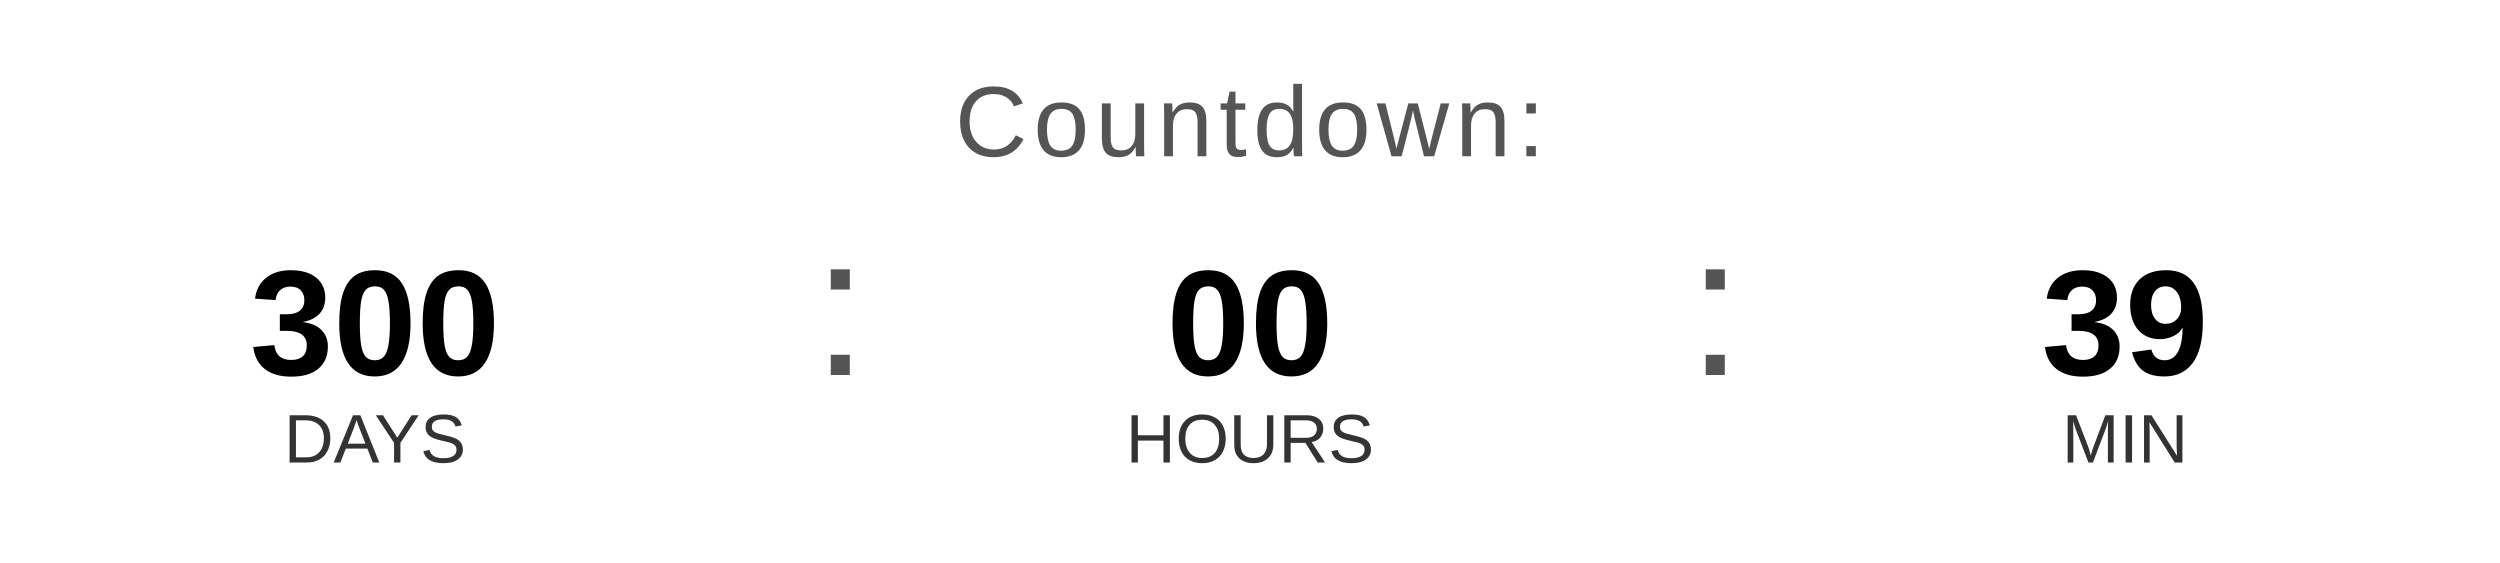
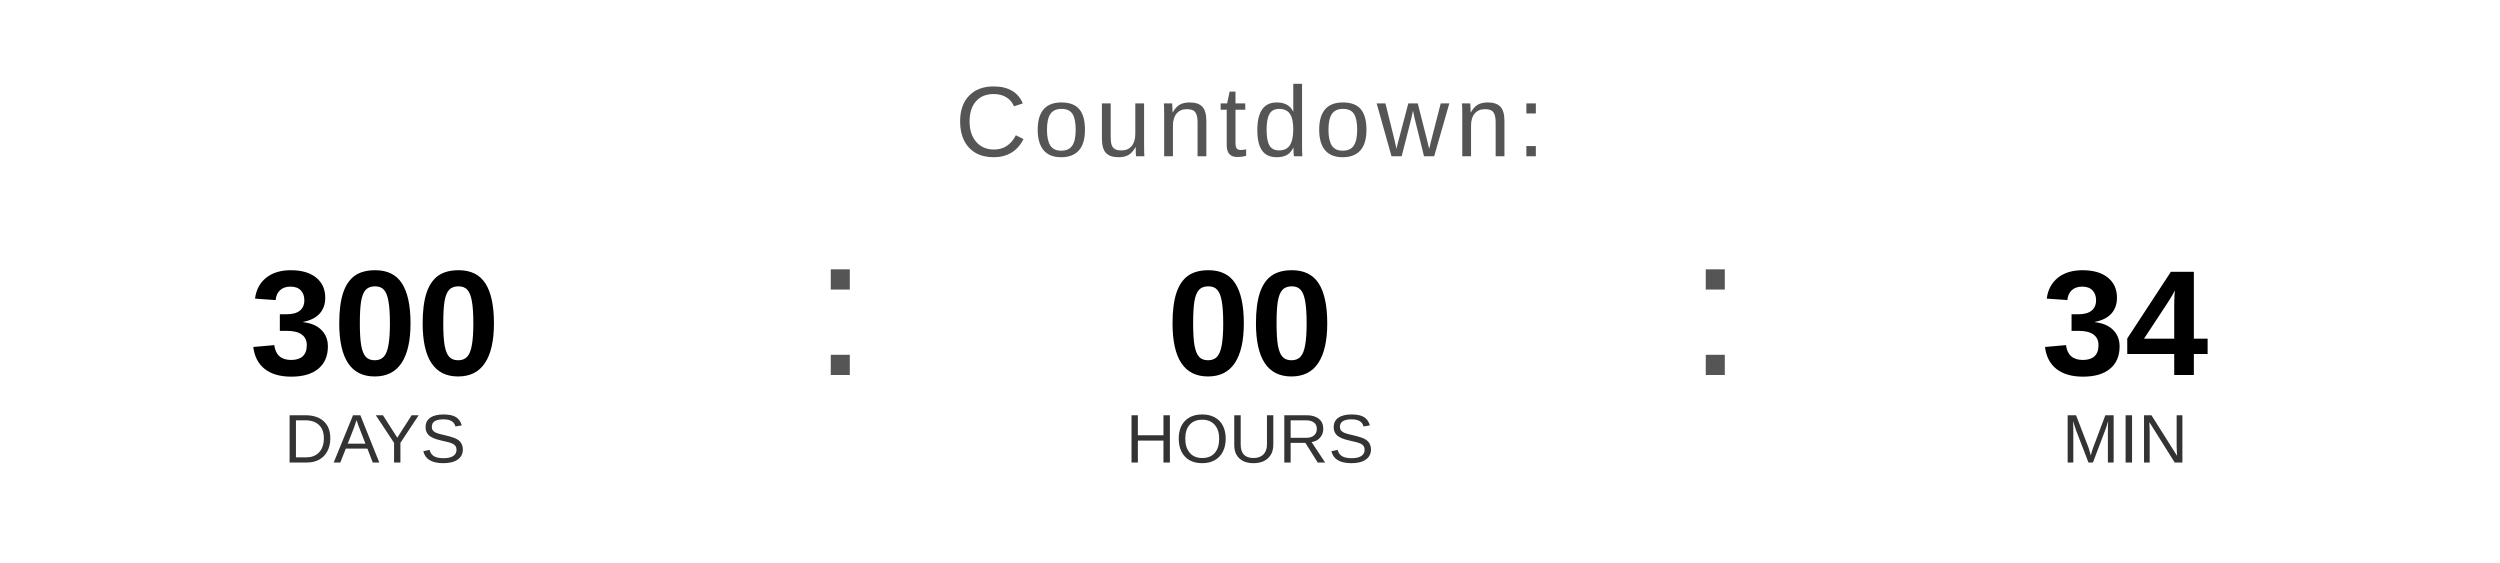
<svg xmlns="http://www.w3.org/2000/svg" width="400" height="90" viewBox="0 0 400 90">
  <text x="200" y="25" font-family="Arial, Helvetica, sans-serif" font-size="16" fill="#555555" text-anchor="middle" letter-spacing="1">
    Countdown:
  </text>
  <text x="60" y="60" font-family="Arial, Helvetica, sans-serif" font-size="24" font-weight="bold" fill="#000000" text-anchor="middle">300</text>
  <text x="60" y="74" font-family="Arial, Helvetica, sans-serif" font-size="11" fill="#333333" text-anchor="middle">DAYS</text>
  <text x="130" y="60" font-family="Arial, sans-serif" font-size="32" fill="#555555">:</text>
  <text x="200" y="60" font-family="Arial, Helvetica, sans-serif" font-size="24" font-weight="bold" fill="#000000" text-anchor="middle">00</text>
  <text x="200" y="74" font-family="Arial, Helvetica, sans-serif" font-size="11" fill="#333333" text-anchor="middle">HOURS</text>
  <text x="270" y="60" font-family="Arial, sans-serif" font-size="32" fill="#555555">:</text>
-   <text x="340" y="60" font-family="Arial, Helvetica, sans-serif" font-size="24" font-weight="bold" fill="#000000" text-anchor="middle">39</text>
+   <text x="340" y="60" font-family="Arial, Helvetica, sans-serif" font-size="24" font-weight="bold" fill="#000000" text-anchor="middle">34</text>
  <text x="340" y="74" font-family="Arial, Helvetica, sans-serif" font-size="11" fill="#333333" text-anchor="middle">MIN</text>
</svg>
